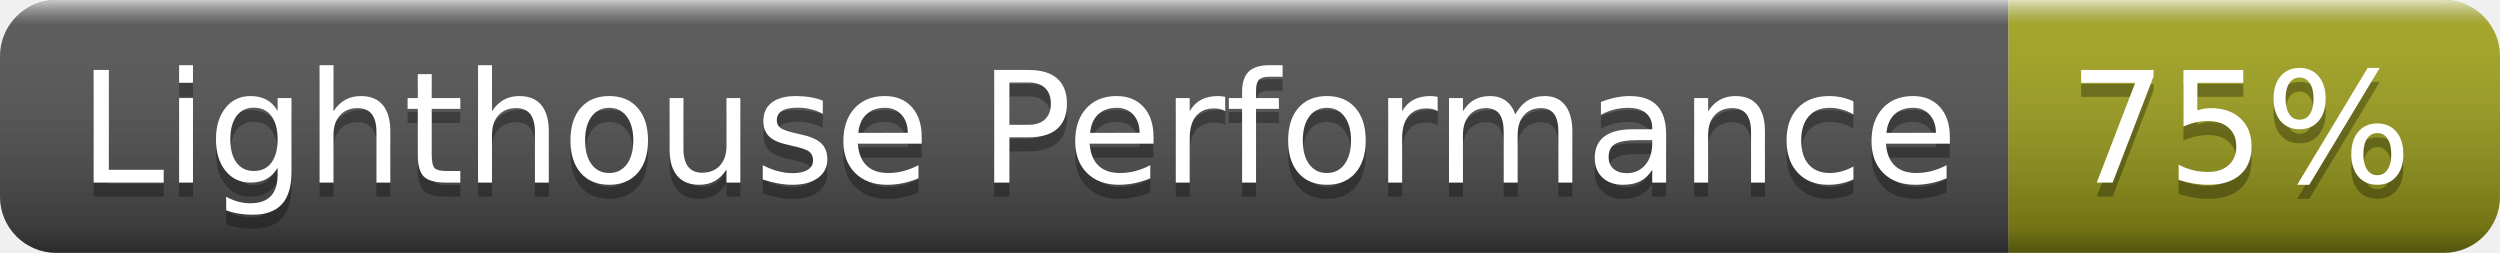
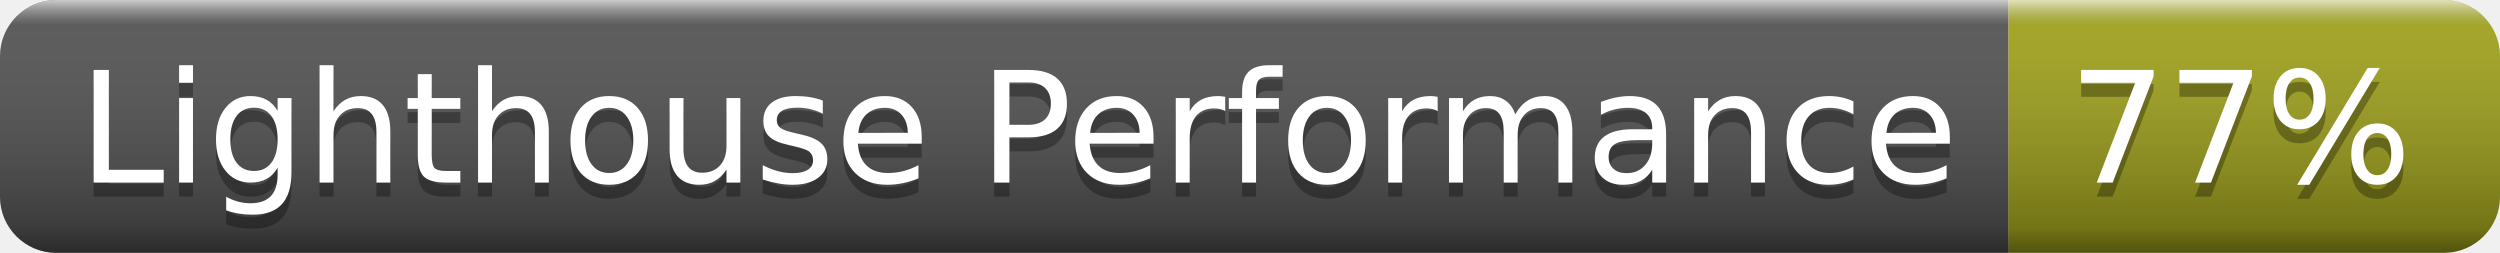
- <svg xmlns="http://www.w3.org/2000/svg" width="178" height="18" role="img" aria-label="Lighthouse Performance: 75%">
+ <svg xmlns="http://www.w3.org/2000/svg" width="178" height="18" role="img" aria-label="Lighthouse Performance: 77%">
  <linearGradient id="s" x2="0" y2="100%">
    <stop offset="0" stop-color="#fff" stop-opacity=".7" />
    <stop offset=".1" stop-color="#aaa" stop-opacity=".1" />
    <stop offset=".9" stop-color="#000" stop-opacity=".3" />
    <stop offset="1" stop-color="#000" stop-opacity=".5" />
  </linearGradient>
  <clipPath id="r">
    <rect width="178" height="18" rx="4" fill="#fff" />
  </clipPath>
  <g clip-path="url(#r)">
    <rect width="143" height="18" fill="#555" />
    <rect x="143" width="35" height="18" fill="#a4a61d" />
    <rect width="178" height="18" fill="url(#s)" />
  </g>
  <g fill="#fff" text-anchor="middle" font-family="Verdana,Geneva,DejaVu Sans,sans-serif" text-rendering="geometricPrecision" font-size="110">
    <text aria-hidden="true" x="725" y="140" fill="#010101" fill-opacity=".3" transform="scale(.1)" textLength="1330">Lighthouse Performance</text>
    <text x="725" y="130" transform="scale(.1)" fill="#fff" textLength="1330">Lighthouse Performance</text>
-     <text aria-hidden="true" x="1595" y="140" fill="#010101" fill-opacity=".3" transform="scale(.1)" textLength="250">75%</text>
-     <text x="1595" y="130" transform="scale(.1)" fill="#fff" textLength="250">75%</text>
+     <text aria-hidden="true" x="1595" y="140" fill="#010101" fill-opacity=".3" transform="scale(.1)" textLength="250">77%</text>
+     <text x="1595" y="130" transform="scale(.1)" fill="#fff" textLength="250">77%</text>
  </g>
</svg>
